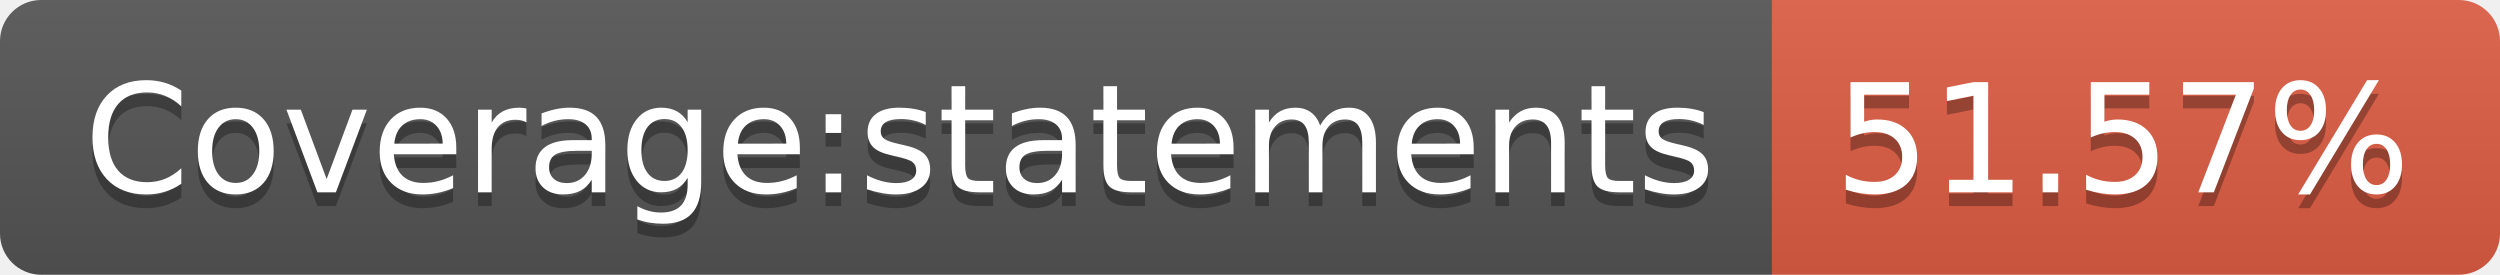
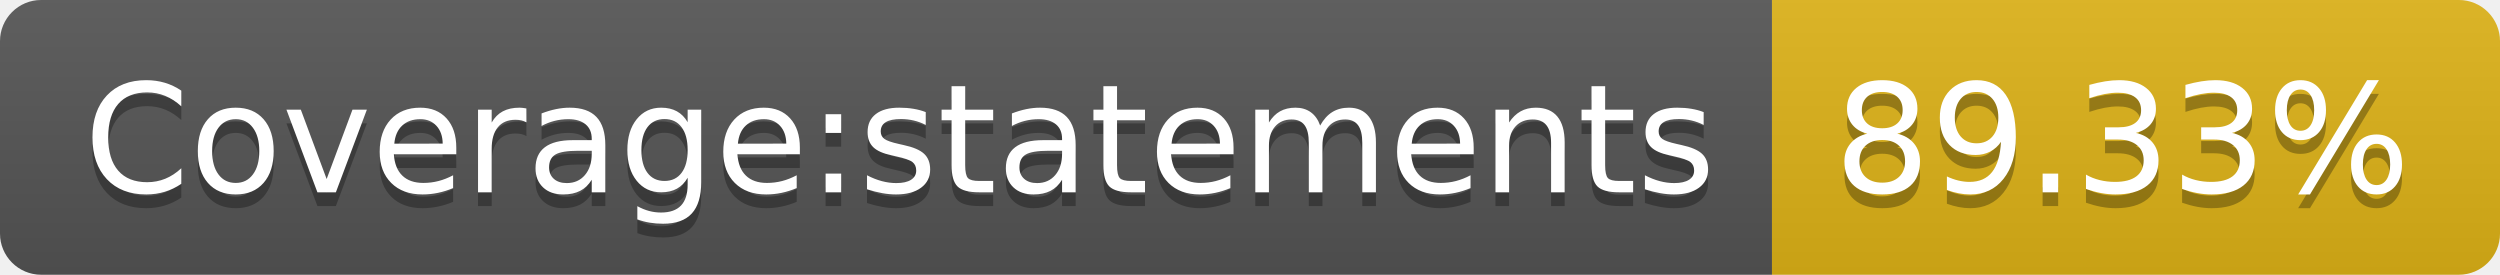
- <svg xmlns="http://www.w3.org/2000/svg" width="182" height="20" role="img" aria-label="Coverage:statements: 51.57%">
+ <svg xmlns="http://www.w3.org/2000/svg" width="182" height="20" role="img" aria-label="Coverage:statements: 89.33%">
  <linearGradient id="s" x2="0" y2="100%">
    <stop offset="0" stop-color="#bbb" stop-opacity=".1" />
    <stop offset="1" stop-opacity=".1" />
  </linearGradient>
  <clipPath id="r">
    <rect width="182" height="20" rx="3" fill="#fff" />
  </clipPath>
  <g clip-path="url(#r)">
    <rect width="129" height="20" fill="#555" />
-     <rect x="129" width="53" height="20" fill="#e05d44" />
+     <rect x="129" width="53" height="20" fill="#dfb317" />
    <rect width="182" height="20" fill="url(#s)" />
  </g>
  <g fill="#fff" text-anchor="middle" font-family="Verdana,Geneva,DejaVu Sans,sans-serif" text-rendering="geometricPrecision" font-size="110">
    <text aria-hidden="true" x="655" y="150" fill="#010101" fill-opacity=".3" transform="scale(.1)" textLength="1190">Coverage:statements</text>
    <text x="655" y="140" transform="scale(.1)" fill="#fff" textLength="1190">Coverage:statements</text>
-     <text aria-hidden="true" x="1545" y="150" fill="#010101" fill-opacity=".3" transform="scale(.1)" textLength="430">51.57%</text>
-     <text x="1545" y="140" transform="scale(.1)" fill="#fff" textLength="430">51.57%</text>
+     <text aria-hidden="true" x="1545" y="150" fill="#010101" fill-opacity=".3" transform="scale(.1)" textLength="430">89.33%</text>
+     <text x="1545" y="140" transform="scale(.1)" fill="#fff" textLength="430">89.33%</text>
  </g>
</svg>
